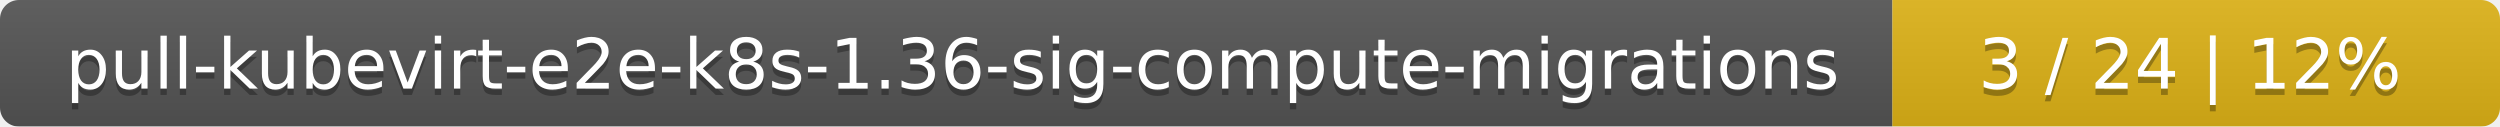
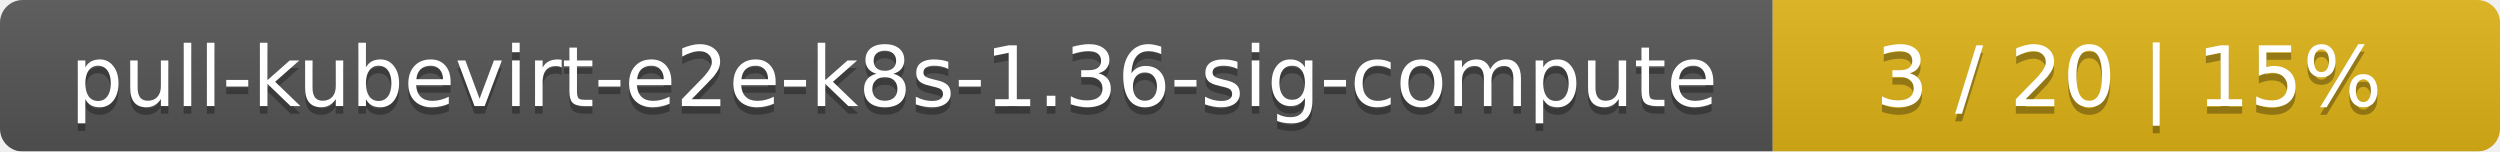
- <svg xmlns="http://www.w3.org/2000/svg" width="395" height="20">
+ <svg xmlns="http://www.w3.org/2000/svg" width="330" height="20">
  <linearGradient id="smooth" x2="0" y2="100%">
    <stop offset="0" stop-color="#bbb" stop-opacity=".1" />
    <stop offset="1" stop-opacity=".1" />
  </linearGradient>
  <mask id="round">
-     <rect width="395" height="20" rx="3" fill="#fff" />
+     <rect width="330" height="20" rx="3" fill="#fff" />
  </mask>
  <g mask="url(#round)">
-     <rect width="299" height="20" fill="#555" />
-     <rect x="299" width="96" height="20" fill="#dfb317" />
-     <rect width="395" height="20" fill="url(#smooth)" />
+     <rect width="234" height="20" fill="#555" />
+     <rect x="234" width="96" height="20" fill="#dfb317" />
+     <rect width="330" height="20" fill="url(#smooth)" />
  </g>
  <g fill="#fff" text-anchor="middle" font-family="DejaVu Sans,Verdana,Geneva,sans-serif" font-size="11">
-     <text x="150.5" y="15" fill="#010101" fill-opacity=".3">pull-kubevirt-e2e-k8s-1.36-sig-compute-migrations</text>
-     <text x="150.5" y="14">pull-kubevirt-e2e-k8s-1.36-sig-compute-migrations</text>
-     <text x="346" y="15" fill="#010101" fill-opacity=".3">3 / 24    |    12%</text>
-     <text x="346" y="14">3 / 24    |    12%</text>
+     <text x="118" y="15" fill="#010101" fill-opacity=".3">pull-kubevirt-e2e-k8s-1.36-sig-compute</text>
+     <text x="118" y="14">pull-kubevirt-e2e-k8s-1.36-sig-compute</text>
+     <text x="281" y="15" fill="#010101" fill-opacity=".3">3 / 20    |    15%</text>
+     <text x="281" y="14">3 / 20    |    15%</text>
  </g>
</svg>
